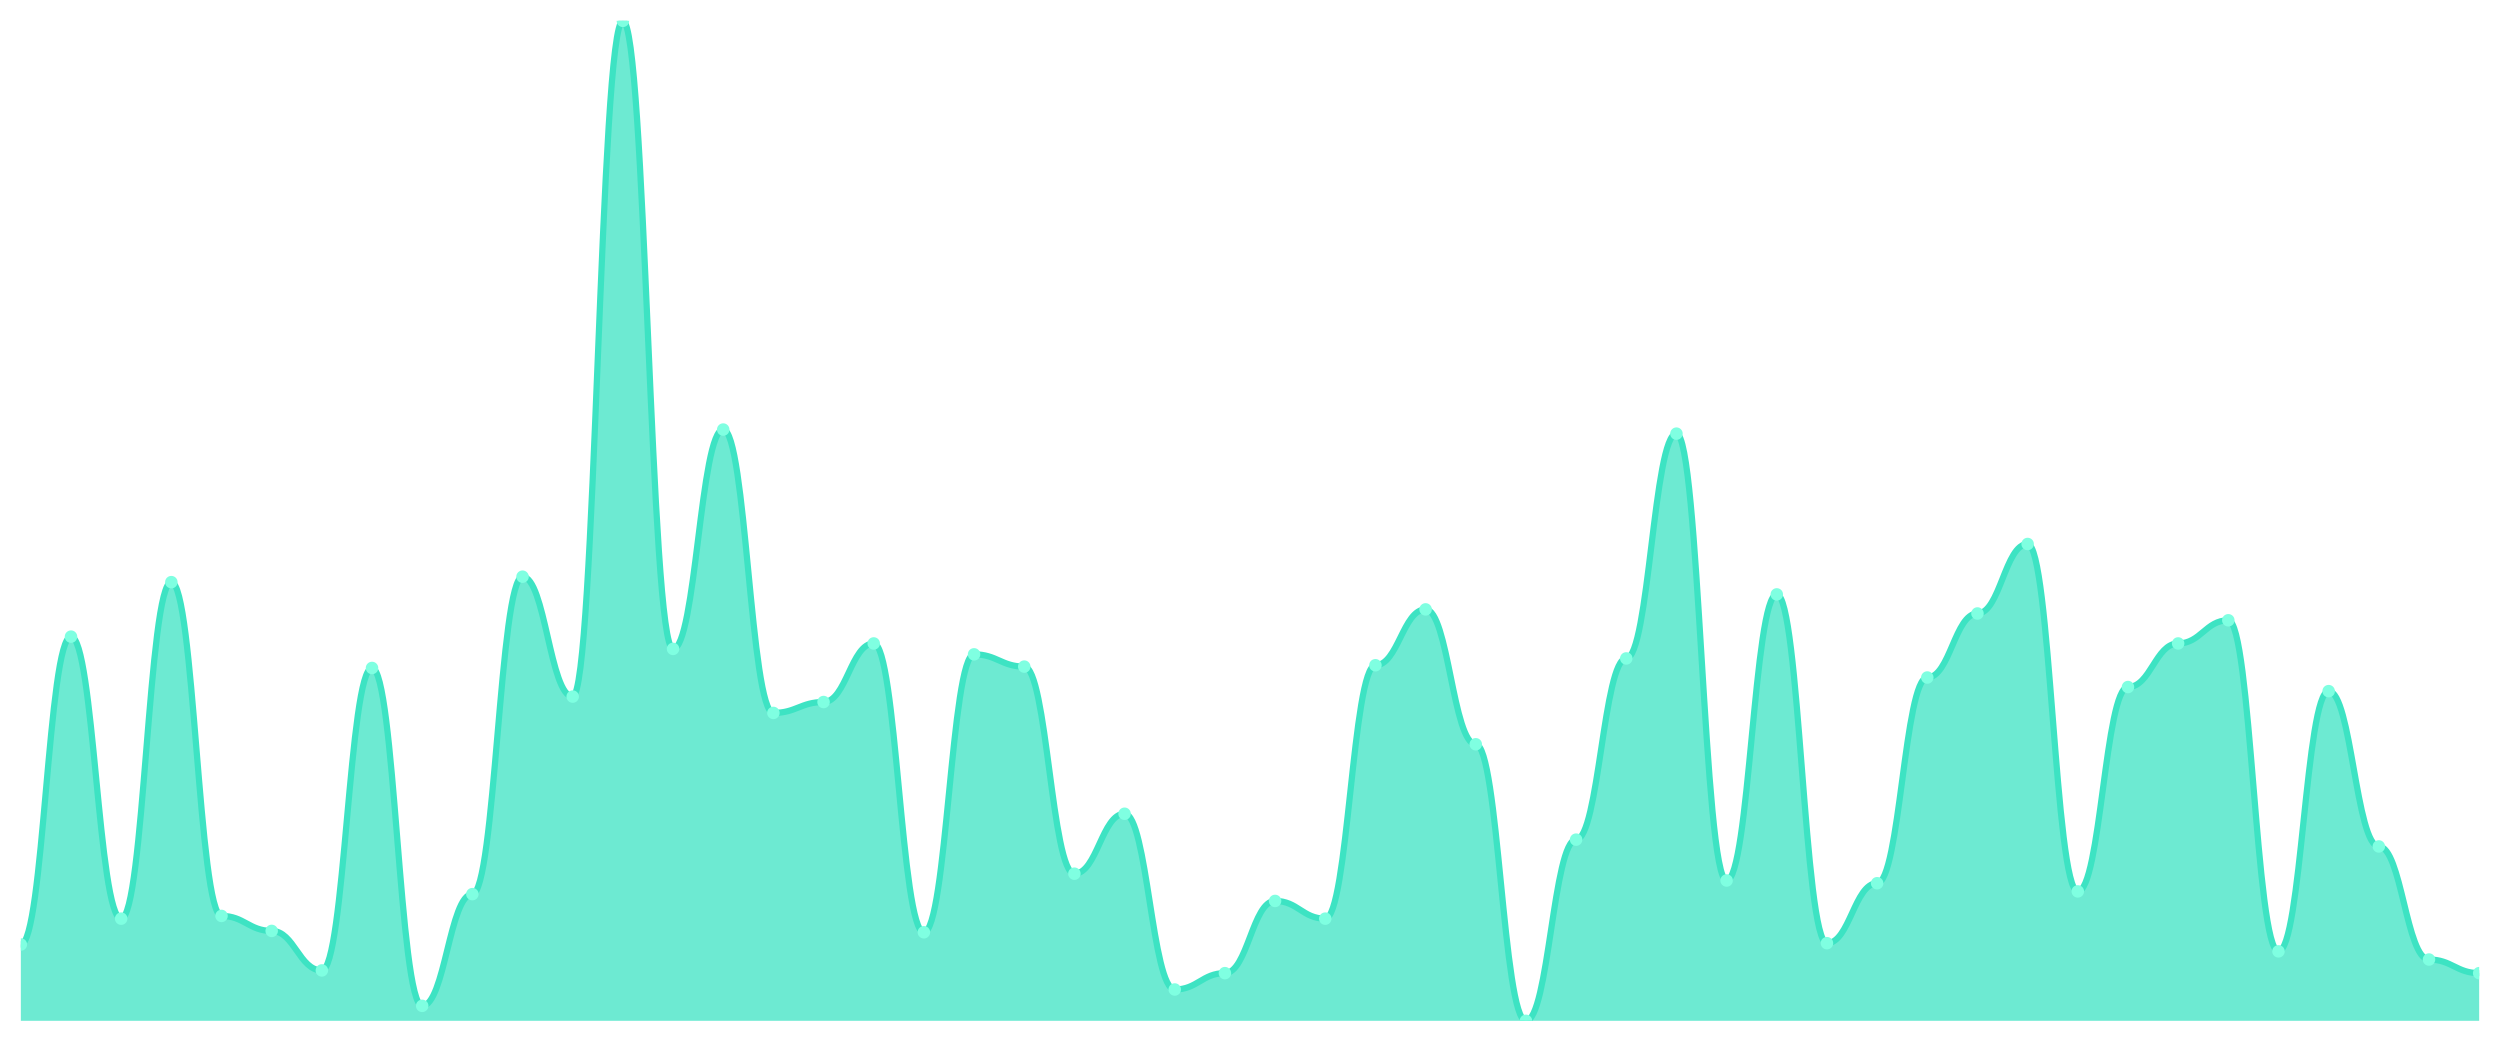
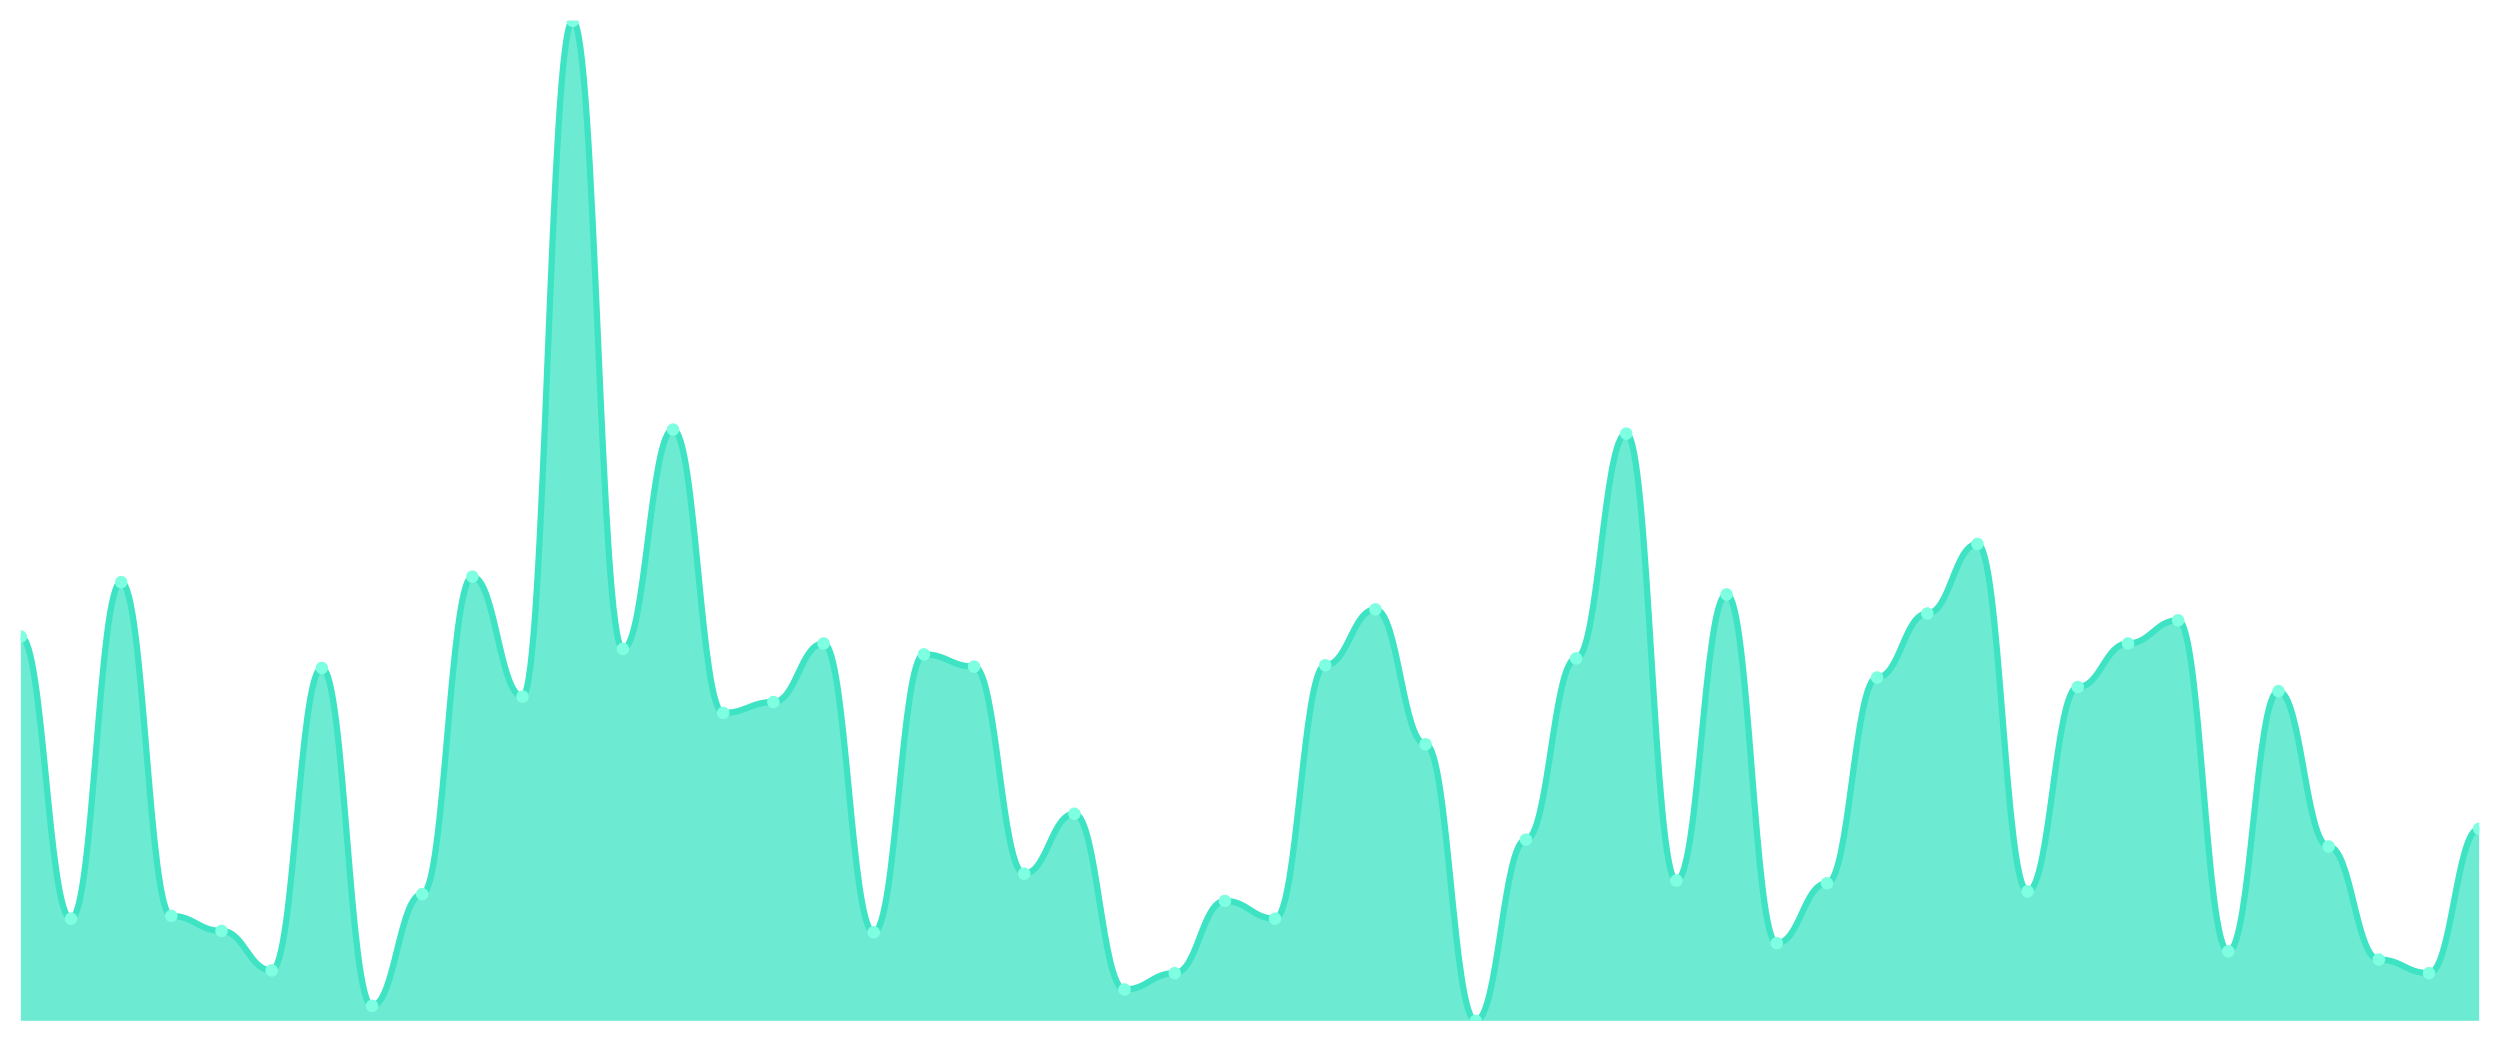
<svg xmlns="http://www.w3.org/2000/svg" viewBox="0 0 1200 500" width="1200" height="500">
  <defs>
    <clipPath id="c">
      <rect x="10" y="10" width="1180" height="480" />
    </clipPath>
  </defs>
  <rect width="1200" height="500" fill="none" />
  <g clip-path="url(#c)">
-     <path d="M 10,490 L 10,453.379 C 20.837,453.379 23.245,305.586 34.082,305.586 C 44.918,305.586 47.327,440.954 58.163,440.954 C 69,440.954 71.408,279.428 82.245,279.428 C 93.082,279.428 95.49,439.646 106.327,439.646 C 117.163,439.646 119.571,446.839 130.408,446.839 C 141.245,446.839 143.653,465.804 154.49,465.804 C 165.327,465.804 167.735,320.627 178.571,320.627 C 189.408,320.627 191.816,482.807 202.653,482.807 C 213.49,482.807 215.898,429.183 226.735,429.183 C 237.571,429.183 239.98,276.812 250.816,276.812 C 261.653,276.812 264.061,334.36 274.898,334.36 C 285.735,334.36 288.143,10 298.98,10 C 309.816,10 312.224,311.471 323.061,311.471 C 333.898,311.471 336.306,206.185 347.143,206.185 C 357.98,206.185 360.388,342.207 371.224,342.207 C 382.061,342.207 384.469,336.975 395.306,336.975 C 406.143,336.975 408.551,308.856 419.388,308.856 C 430.224,308.856 432.633,447.493 443.469,447.493 C 454.306,447.493 456.714,314.087 467.551,314.087 C 478.388,314.087 480.796,319.973 491.633,319.973 C 502.469,319.973 504.878,419.373 515.714,419.373 C 526.551,419.373 528.959,390.599 539.796,390.599 C 550.633,390.599 553.041,474.959 563.878,474.959 C 574.714,474.959 577.122,467.112 587.959,467.112 C 598.796,467.112 601.204,432.452 612.041,432.452 C 622.878,432.452 625.286,440.954 636.122,440.954 C 646.959,440.954 649.367,319.319 660.204,319.319 C 671.041,319.319 673.449,292.507 684.286,292.507 C 695.122,292.507 697.531,357.248 708.367,357.248 C 719.204,357.248 721.612,490 732.449,490 C 743.286,490 745.694,403.025 756.531,403.025 C 767.367,403.025 769.776,316.049 780.612,316.049 C 791.449,316.049 793.857,208.147 804.694,208.147 C 815.531,208.147 817.939,422.643 828.776,422.643 C 839.612,422.643 842.02,285.313 852.857,285.313 C 863.694,285.313 866.102,452.725 876.939,452.725 C 887.776,452.725 890.184,423.951 901.02,423.951 C 911.857,423.951 914.265,325.204 925.102,325.204 C 935.939,325.204 938.347,294.469 949.184,294.469 C 960.02,294.469 962.429,261.117 973.265,261.117 C 984.102,261.117 986.51,427.875 997.347,427.875 C 1008.184,427.875 1010.592,329.782 1021.429,329.782 C 1032.265,329.782 1034.673,308.856 1045.51,308.856 C 1056.347,308.856 1058.755,297.738 1069.592,297.738 C 1080.429,297.738 1082.837,456.649 1093.673,456.649 C 1104.51,456.649 1106.918,331.744 1117.755,331.744 C 1128.592,331.744 1131,406.294 1141.837,406.294 C 1152.673,406.294 1155.082,460.572 1165.918,460.572 C 1176.755,460.572 1179.163,467.112 1190,467.112 L 1190,490 Z" fill="rgba(61,227,195,0.75)" />
-     <path d="M 10,453.379 C 20.837,453.379 23.245,305.586 34.082,305.586 C 44.918,305.586 47.327,440.954 58.163,440.954 C 69,440.954 71.408,279.428 82.245,279.428 C 93.082,279.428 95.49,439.646 106.327,439.646 C 117.163,439.646 119.571,446.839 130.408,446.839 C 141.245,446.839 143.653,465.804 154.49,465.804 C 165.327,465.804 167.735,320.627 178.571,320.627 C 189.408,320.627 191.816,482.807 202.653,482.807 C 213.49,482.807 215.898,429.183 226.735,429.183 C 237.571,429.183 239.98,276.812 250.816,276.812 C 261.653,276.812 264.061,334.36 274.898,334.36 C 285.735,334.36 288.143,10 298.98,10 C 309.816,10 312.224,311.471 323.061,311.471 C 333.898,311.471 336.306,206.185 347.143,206.185 C 357.98,206.185 360.388,342.207 371.224,342.207 C 382.061,342.207 384.469,336.975 395.306,336.975 C 406.143,336.975 408.551,308.856 419.388,308.856 C 430.224,308.856 432.633,447.493 443.469,447.493 C 454.306,447.493 456.714,314.087 467.551,314.087 C 478.388,314.087 480.796,319.973 491.633,319.973 C 502.469,319.973 504.878,419.373 515.714,419.373 C 526.551,419.373 528.959,390.599 539.796,390.599 C 550.633,390.599 553.041,474.959 563.878,474.959 C 574.714,474.959 577.122,467.112 587.959,467.112 C 598.796,467.112 601.204,432.452 612.041,432.452 C 622.878,432.452 625.286,440.954 636.122,440.954 C 646.959,440.954 649.367,319.319 660.204,319.319 C 671.041,319.319 673.449,292.507 684.286,292.507 C 695.122,292.507 697.531,357.248 708.367,357.248 C 719.204,357.248 721.612,490 732.449,490 C 743.286,490 745.694,403.025 756.531,403.025 C 767.367,403.025 769.776,316.049 780.612,316.049 C 791.449,316.049 793.857,208.147 804.694,208.147 C 815.531,208.147 817.939,422.643 828.776,422.643 C 839.612,422.643 842.02,285.313 852.857,285.313 C 863.694,285.313 866.102,452.725 876.939,452.725 C 887.776,452.725 890.184,423.951 901.02,423.951 C 911.857,423.951 914.265,325.204 925.102,325.204 C 935.939,325.204 938.347,294.469 949.184,294.469 C 960.02,294.469 962.429,261.117 973.265,261.117 C 984.102,261.117 986.51,427.875 997.347,427.875 C 1008.184,427.875 1010.592,329.782 1021.429,329.782 C 1032.265,329.782 1034.673,308.856 1045.51,308.856 C 1056.347,308.856 1058.755,297.738 1069.592,297.738 C 1080.429,297.738 1082.837,456.649 1093.673,456.649 C 1104.51,456.649 1106.918,331.744 1117.755,331.744 C 1128.592,331.744 1131,406.294 1141.837,406.294 C 1152.673,406.294 1155.082,460.572 1165.918,460.572 C 1176.755,460.572 1179.163,467.112 1190,467.112" fill="none" stroke="#3de3c3" stroke-width="3" stroke-linecap="round" stroke-linejoin="round" />
-     <circle cx="10" cy="453.379" r="3" fill="#7fffe1" />
-     <circle cx="34.082" cy="305.586" r="3" fill="#7fffe1" />
-     <circle cx="58.163" cy="440.954" r="3" fill="#7fffe1" />
-     <circle cx="82.245" cy="279.428" r="3" fill="#7fffe1" />
-     <circle cx="106.327" cy="439.646" r="3" fill="#7fffe1" />
-     <circle cx="130.408" cy="446.839" r="3" fill="#7fffe1" />
-     <circle cx="154.49" cy="465.804" r="3" fill="#7fffe1" />
-     <circle cx="178.571" cy="320.627" r="3" fill="#7fffe1" />
-     <circle cx="202.653" cy="482.807" r="3" fill="#7fffe1" />
-     <circle cx="226.735" cy="429.183" r="3" fill="#7fffe1" />
-     <circle cx="250.816" cy="276.812" r="3" fill="#7fffe1" />
-     <circle cx="274.898" cy="334.36" r="3" fill="#7fffe1" />
-     <circle cx="298.98" cy="10" r="3" fill="#7fffe1" />
-     <circle cx="323.061" cy="311.471" r="3" fill="#7fffe1" />
-     <circle cx="347.143" cy="206.185" r="3" fill="#7fffe1" />
-     <circle cx="371.224" cy="342.207" r="3" fill="#7fffe1" />
-     <circle cx="395.306" cy="336.975" r="3" fill="#7fffe1" />
-     <circle cx="419.388" cy="308.856" r="3" fill="#7fffe1" />
-     <circle cx="443.469" cy="447.493" r="3" fill="#7fffe1" />
-     <circle cx="467.551" cy="314.087" r="3" fill="#7fffe1" />
-     <circle cx="491.633" cy="319.973" r="3" fill="#7fffe1" />
-     <circle cx="515.714" cy="419.373" r="3" fill="#7fffe1" />
-     <circle cx="539.796" cy="390.599" r="3" fill="#7fffe1" />
-     <circle cx="563.878" cy="474.959" r="3" fill="#7fffe1" />
-     <circle cx="587.959" cy="467.112" r="3" fill="#7fffe1" />
-     <circle cx="612.041" cy="432.452" r="3" fill="#7fffe1" />
-     <circle cx="636.122" cy="440.954" r="3" fill="#7fffe1" />
-     <circle cx="660.204" cy="319.319" r="3" fill="#7fffe1" />
-     <circle cx="684.286" cy="292.507" r="3" fill="#7fffe1" />
-     <circle cx="708.367" cy="357.248" r="3" fill="#7fffe1" />
-     <circle cx="732.449" cy="490" r="3" fill="#7fffe1" />
-     <circle cx="756.531" cy="403.025" r="3" fill="#7fffe1" />
-     <circle cx="780.612" cy="316.049" r="3" fill="#7fffe1" />
-     <circle cx="804.694" cy="208.147" r="3" fill="#7fffe1" />
-     <circle cx="828.776" cy="422.643" r="3" fill="#7fffe1" />
-     <circle cx="852.857" cy="285.313" r="3" fill="#7fffe1" />
-     <circle cx="876.939" cy="452.725" r="3" fill="#7fffe1" />
-     <circle cx="901.02" cy="423.951" r="3" fill="#7fffe1" />
-     <circle cx="925.102" cy="325.204" r="3" fill="#7fffe1" />
-     <circle cx="949.184" cy="294.469" r="3" fill="#7fffe1" />
-     <circle cx="973.265" cy="261.117" r="3" fill="#7fffe1" />
-     <circle cx="997.347" cy="427.875" r="3" fill="#7fffe1" />
-     <circle cx="1021.429" cy="329.782" r="3" fill="#7fffe1" />
-     <circle cx="1045.51" cy="308.856" r="3" fill="#7fffe1" />
-     <circle cx="1069.592" cy="297.738" r="3" fill="#7fffe1" />
-     <circle cx="1093.673" cy="456.649" r="3" fill="#7fffe1" />
-     <circle cx="1117.755" cy="331.744" r="3" fill="#7fffe1" />
-     <circle cx="1141.837" cy="406.294" r="3" fill="#7fffe1" />
-     <circle cx="1165.918" cy="460.572" r="3" fill="#7fffe1" />
-     <circle cx="1190" cy="467.112" r="3" fill="#7fffe1" />
+     <path d="M 10,490 L 10,305.586 C 20.837,305.586 23.245,440.954 34.082,440.954 C 44.918,440.954 47.327,279.428 58.163,279.428 C 69,279.428 71.408,439.646 82.245,439.646 C 93.082,439.646 95.49,446.839 106.327,446.839 C 117.163,446.839 119.571,465.804 130.408,465.804 C 141.245,465.804 143.653,320.627 154.49,320.627 C 165.327,320.627 167.735,482.807 178.571,482.807 C 189.408,482.807 191.816,429.183 202.653,429.183 C 213.49,429.183 215.898,276.812 226.735,276.812 C 237.571,276.812 239.98,334.36 250.816,334.36 C 261.653,334.36 264.061,10 274.898,10 C 285.735,10 288.143,311.471 298.98,311.471 C 309.816,311.471 312.224,206.185 323.061,206.185 C 333.898,206.185 336.306,342.207 347.143,342.207 C 357.98,342.207 360.388,336.975 371.224,336.975 C 382.061,336.975 384.469,308.856 395.306,308.856 C 406.143,308.856 408.551,447.493 419.388,447.493 C 430.224,447.493 432.633,314.087 443.469,314.087 C 454.306,314.087 456.714,319.973 467.551,319.973 C 478.388,319.973 480.796,419.373 491.633,419.373 C 502.469,419.373 504.878,390.599 515.714,390.599 C 526.551,390.599 528.959,474.959 539.796,474.959 C 550.633,474.959 553.041,467.112 563.878,467.112 C 574.714,467.112 577.122,432.452 587.959,432.452 C 598.796,432.452 601.204,440.954 612.041,440.954 C 622.878,440.954 625.286,319.319 636.122,319.319 C 646.959,319.319 649.367,292.507 660.204,292.507 C 671.041,292.507 673.449,357.248 684.286,357.248 C 695.122,357.248 697.531,490 708.367,490 C 719.204,490 721.612,403.025 732.449,403.025 C 743.286,403.025 745.694,316.049 756.531,316.049 C 767.367,316.049 769.776,208.147 780.612,208.147 C 791.449,208.147 793.857,422.643 804.694,422.643 C 815.531,422.643 817.939,285.313 828.776,285.313 C 839.612,285.313 842.02,452.725 852.857,452.725 C 863.694,452.725 866.102,423.951 876.939,423.951 C 887.776,423.951 890.184,325.204 901.02,325.204 C 911.857,325.204 914.265,294.469 925.102,294.469 C 935.939,294.469 938.347,261.117 949.184,261.117 C 960.02,261.117 962.429,427.875 973.265,427.875 C 984.102,427.875 986.51,329.782 997.347,329.782 C 1008.184,329.782 1010.592,308.856 1021.429,308.856 C 1032.265,308.856 1034.673,297.738 1045.51,297.738 C 1056.347,297.738 1058.755,456.649 1069.592,456.649 C 1080.429,456.649 1082.837,331.744 1093.673,331.744 C 1104.51,331.744 1106.918,406.294 1117.755,406.294 C 1128.592,406.294 1131,460.572 1141.837,460.572 C 1152.673,460.572 1155.082,467.112 1165.918,467.112 C 1176.755,467.112 1179.163,397.793 1190,397.793 L 1190,490 Z" fill="rgba(61,227,195,0.75)" />
+     <path d="M 10,305.586 C 20.837,305.586 23.245,440.954 34.082,440.954 C 44.918,440.954 47.327,279.428 58.163,279.428 C 69,279.428 71.408,439.646 82.245,439.646 C 93.082,439.646 95.49,446.839 106.327,446.839 C 117.163,446.839 119.571,465.804 130.408,465.804 C 141.245,465.804 143.653,320.627 154.49,320.627 C 165.327,320.627 167.735,482.807 178.571,482.807 C 189.408,482.807 191.816,429.183 202.653,429.183 C 213.49,429.183 215.898,276.812 226.735,276.812 C 237.571,276.812 239.98,334.36 250.816,334.36 C 261.653,334.36 264.061,10 274.898,10 C 285.735,10 288.143,311.471 298.98,311.471 C 309.816,311.471 312.224,206.185 323.061,206.185 C 333.898,206.185 336.306,342.207 347.143,342.207 C 357.98,342.207 360.388,336.975 371.224,336.975 C 382.061,336.975 384.469,308.856 395.306,308.856 C 406.143,308.856 408.551,447.493 419.388,447.493 C 430.224,447.493 432.633,314.087 443.469,314.087 C 454.306,314.087 456.714,319.973 467.551,319.973 C 478.388,319.973 480.796,419.373 491.633,419.373 C 502.469,419.373 504.878,390.599 515.714,390.599 C 526.551,390.599 528.959,474.959 539.796,474.959 C 550.633,474.959 553.041,467.112 563.878,467.112 C 574.714,467.112 577.122,432.452 587.959,432.452 C 598.796,432.452 601.204,440.954 612.041,440.954 C 622.878,440.954 625.286,319.319 636.122,319.319 C 646.959,319.319 649.367,292.507 660.204,292.507 C 671.041,292.507 673.449,357.248 684.286,357.248 C 695.122,357.248 697.531,490 708.367,490 C 719.204,490 721.612,403.025 732.449,403.025 C 743.286,403.025 745.694,316.049 756.531,316.049 C 767.367,316.049 769.776,208.147 780.612,208.147 C 791.449,208.147 793.857,422.643 804.694,422.643 C 815.531,422.643 817.939,285.313 828.776,285.313 C 839.612,285.313 842.02,452.725 852.857,452.725 C 863.694,452.725 866.102,423.951 876.939,423.951 C 887.776,423.951 890.184,325.204 901.02,325.204 C 911.857,325.204 914.265,294.469 925.102,294.469 C 935.939,294.469 938.347,261.117 949.184,261.117 C 960.02,261.117 962.429,427.875 973.265,427.875 C 984.102,427.875 986.51,329.782 997.347,329.782 C 1008.184,329.782 1010.592,308.856 1021.429,308.856 C 1032.265,308.856 1034.673,297.738 1045.51,297.738 C 1056.347,297.738 1058.755,456.649 1069.592,456.649 C 1080.429,456.649 1082.837,331.744 1093.673,331.744 C 1104.51,331.744 1106.918,406.294 1117.755,406.294 C 1128.592,406.294 1131,460.572 1141.837,460.572 C 1152.673,460.572 1155.082,467.112 1165.918,467.112 C 1176.755,467.112 1179.163,397.793 1190,397.793" fill="none" stroke="#3de3c3" stroke-width="3" stroke-linecap="round" stroke-linejoin="round" />
+     <circle cx="10" cy="305.586" r="3" fill="#7fffe1" />
+     <circle cx="34.082" cy="440.954" r="3" fill="#7fffe1" />
+     <circle cx="58.163" cy="279.428" r="3" fill="#7fffe1" />
+     <circle cx="82.245" cy="439.646" r="3" fill="#7fffe1" />
+     <circle cx="106.327" cy="446.839" r="3" fill="#7fffe1" />
+     <circle cx="130.408" cy="465.804" r="3" fill="#7fffe1" />
+     <circle cx="154.49" cy="320.627" r="3" fill="#7fffe1" />
+     <circle cx="178.571" cy="482.807" r="3" fill="#7fffe1" />
+     <circle cx="202.653" cy="429.183" r="3" fill="#7fffe1" />
+     <circle cx="226.735" cy="276.812" r="3" fill="#7fffe1" />
+     <circle cx="250.816" cy="334.36" r="3" fill="#7fffe1" />
+     <circle cx="274.898" cy="10" r="3" fill="#7fffe1" />
+     <circle cx="298.98" cy="311.471" r="3" fill="#7fffe1" />
+     <circle cx="323.061" cy="206.185" r="3" fill="#7fffe1" />
+     <circle cx="347.143" cy="342.207" r="3" fill="#7fffe1" />
+     <circle cx="371.224" cy="336.975" r="3" fill="#7fffe1" />
+     <circle cx="395.306" cy="308.856" r="3" fill="#7fffe1" />
+     <circle cx="419.388" cy="447.493" r="3" fill="#7fffe1" />
+     <circle cx="443.469" cy="314.087" r="3" fill="#7fffe1" />
+     <circle cx="467.551" cy="319.973" r="3" fill="#7fffe1" />
+     <circle cx="491.633" cy="419.373" r="3" fill="#7fffe1" />
+     <circle cx="515.714" cy="390.599" r="3" fill="#7fffe1" />
+     <circle cx="539.796" cy="474.959" r="3" fill="#7fffe1" />
+     <circle cx="563.878" cy="467.112" r="3" fill="#7fffe1" />
+     <circle cx="587.959" cy="432.452" r="3" fill="#7fffe1" />
+     <circle cx="612.041" cy="440.954" r="3" fill="#7fffe1" />
+     <circle cx="636.122" cy="319.319" r="3" fill="#7fffe1" />
+     <circle cx="660.204" cy="292.507" r="3" fill="#7fffe1" />
+     <circle cx="684.286" cy="357.248" r="3" fill="#7fffe1" />
+     <circle cx="708.367" cy="490" r="3" fill="#7fffe1" />
+     <circle cx="732.449" cy="403.025" r="3" fill="#7fffe1" />
+     <circle cx="756.531" cy="316.049" r="3" fill="#7fffe1" />
+     <circle cx="780.612" cy="208.147" r="3" fill="#7fffe1" />
+     <circle cx="804.694" cy="422.643" r="3" fill="#7fffe1" />
+     <circle cx="828.776" cy="285.313" r="3" fill="#7fffe1" />
+     <circle cx="852.857" cy="452.725" r="3" fill="#7fffe1" />
+     <circle cx="876.939" cy="423.951" r="3" fill="#7fffe1" />
+     <circle cx="901.02" cy="325.204" r="3" fill="#7fffe1" />
+     <circle cx="925.102" cy="294.469" r="3" fill="#7fffe1" />
+     <circle cx="949.184" cy="261.117" r="3" fill="#7fffe1" />
+     <circle cx="973.265" cy="427.875" r="3" fill="#7fffe1" />
+     <circle cx="997.347" cy="329.782" r="3" fill="#7fffe1" />
+     <circle cx="1021.429" cy="308.856" r="3" fill="#7fffe1" />
+     <circle cx="1045.51" cy="297.738" r="3" fill="#7fffe1" />
+     <circle cx="1069.592" cy="456.649" r="3" fill="#7fffe1" />
+     <circle cx="1093.673" cy="331.744" r="3" fill="#7fffe1" />
+     <circle cx="1117.755" cy="406.294" r="3" fill="#7fffe1" />
+     <circle cx="1141.837" cy="460.572" r="3" fill="#7fffe1" />
+     <circle cx="1165.918" cy="467.112" r="3" fill="#7fffe1" />
+     <circle cx="1190" cy="397.793" r="3" fill="#7fffe1" />
  </g>
</svg>
